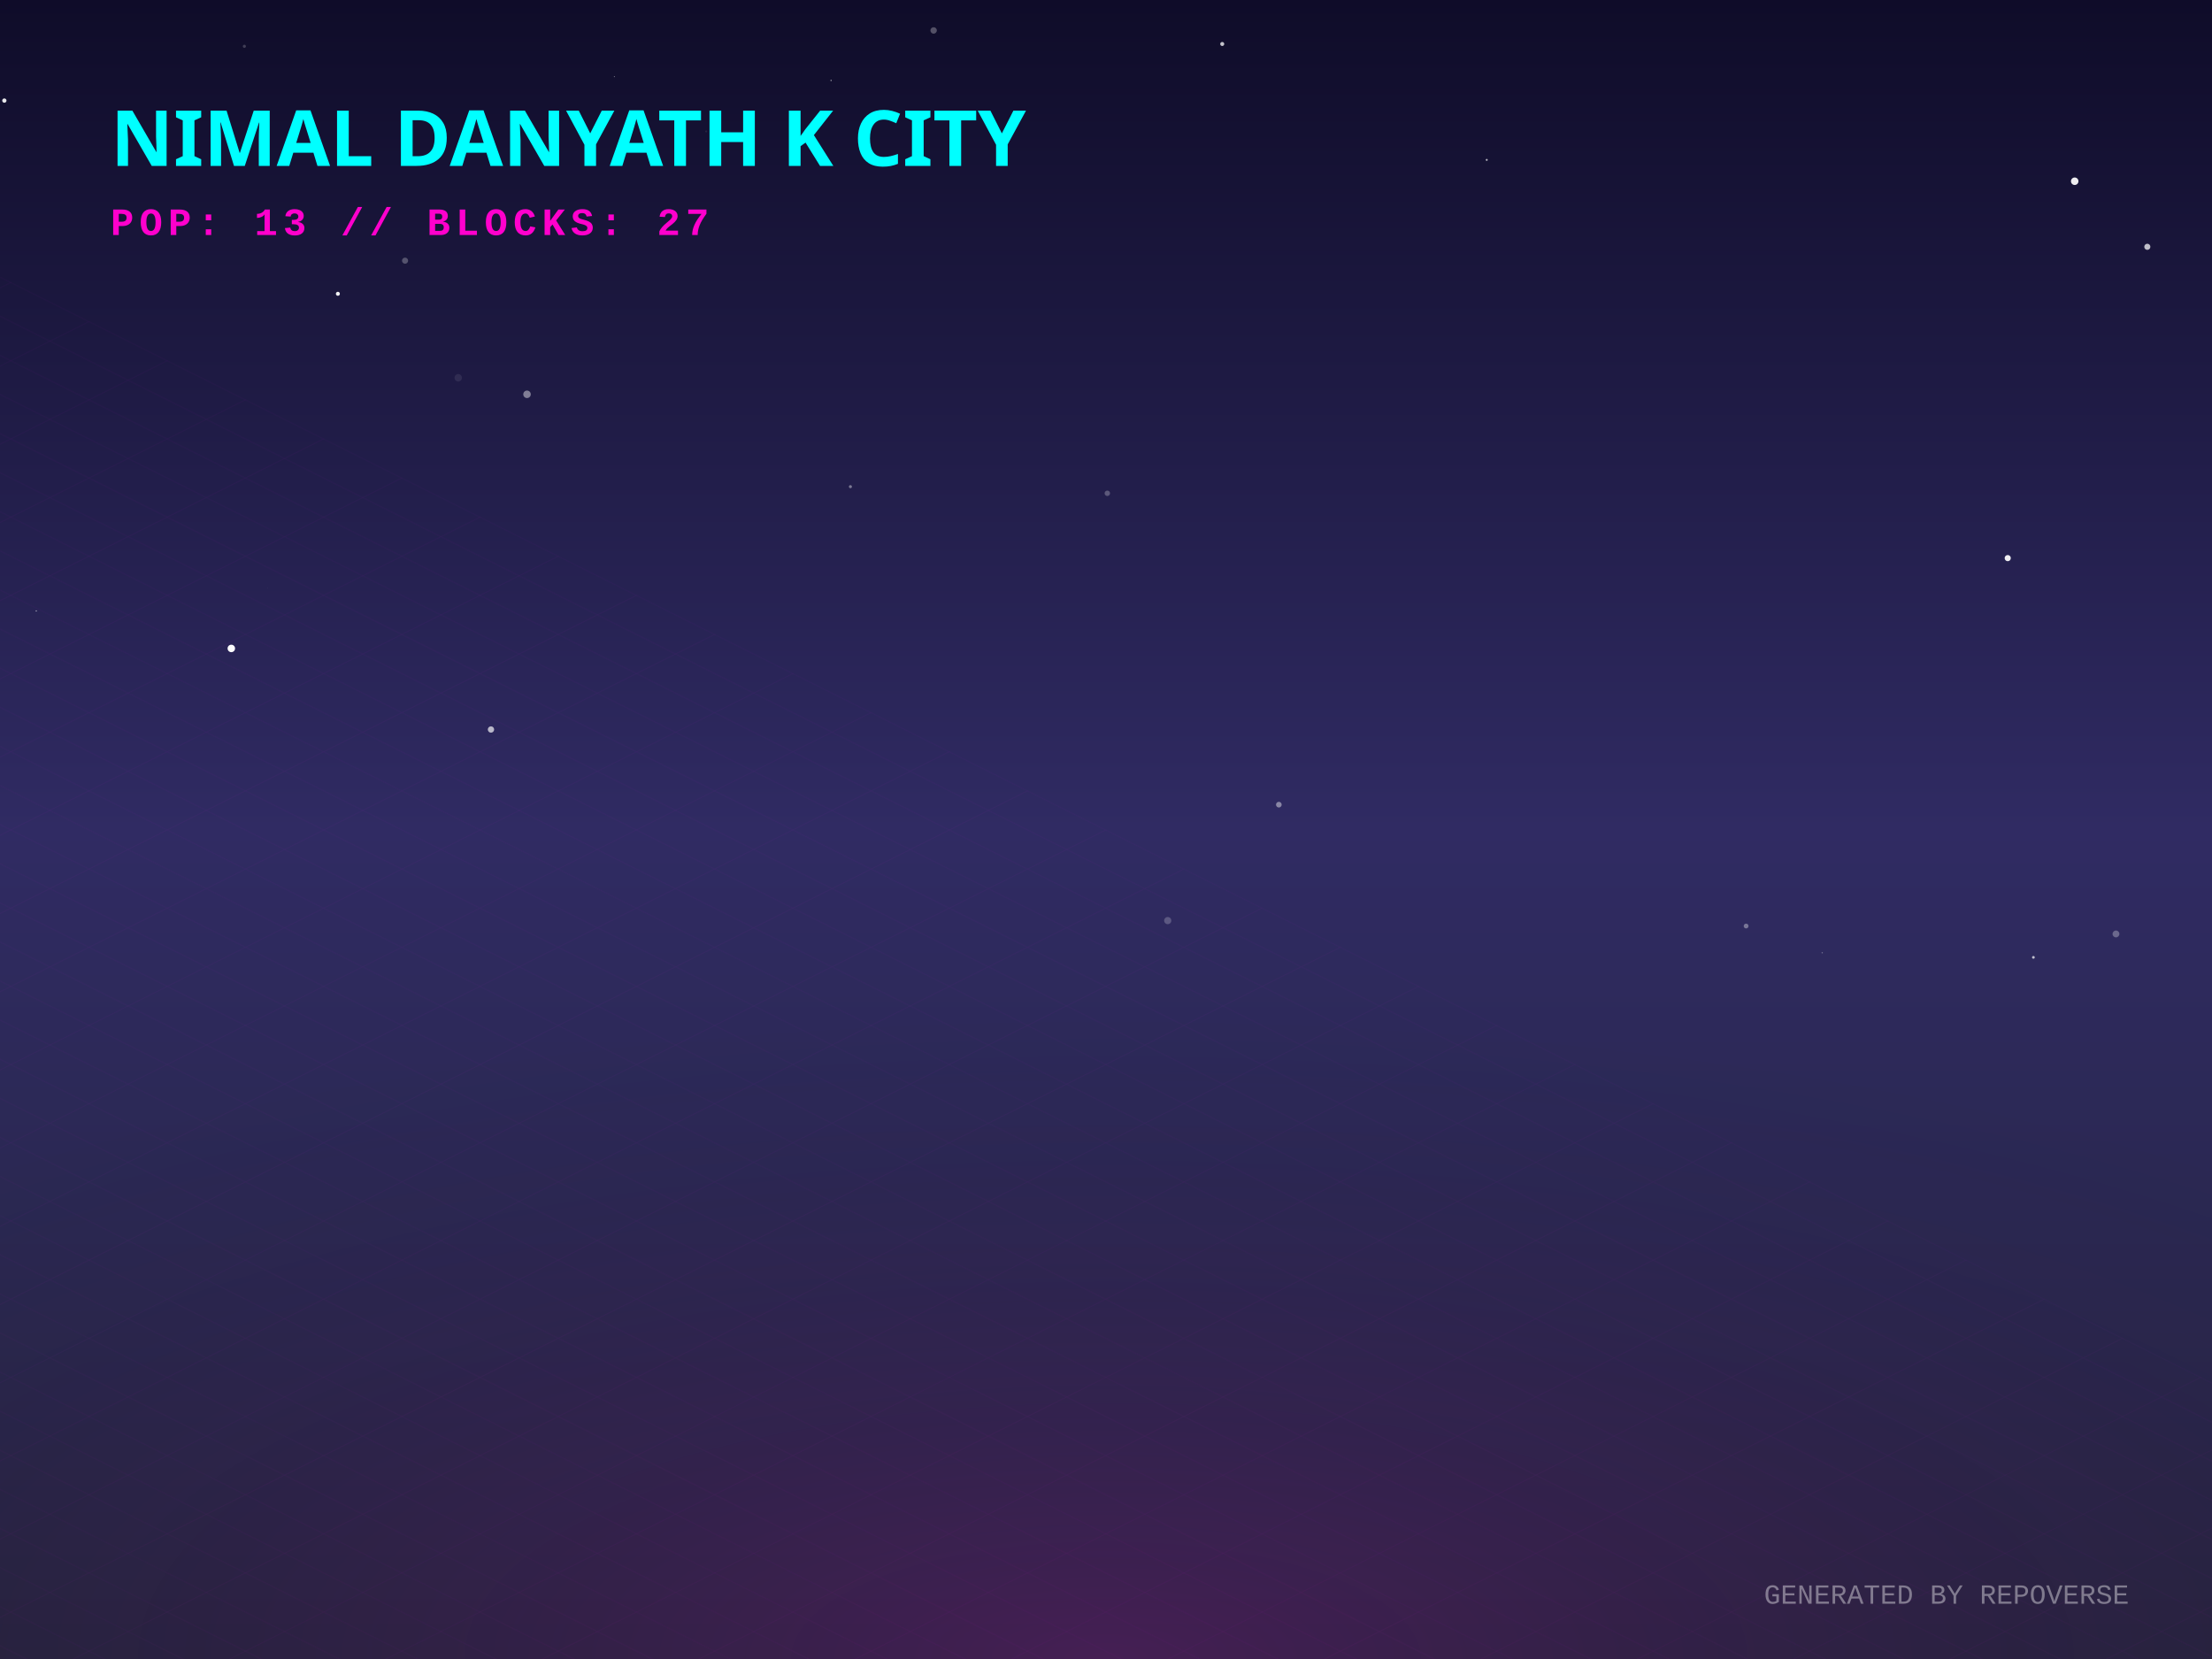
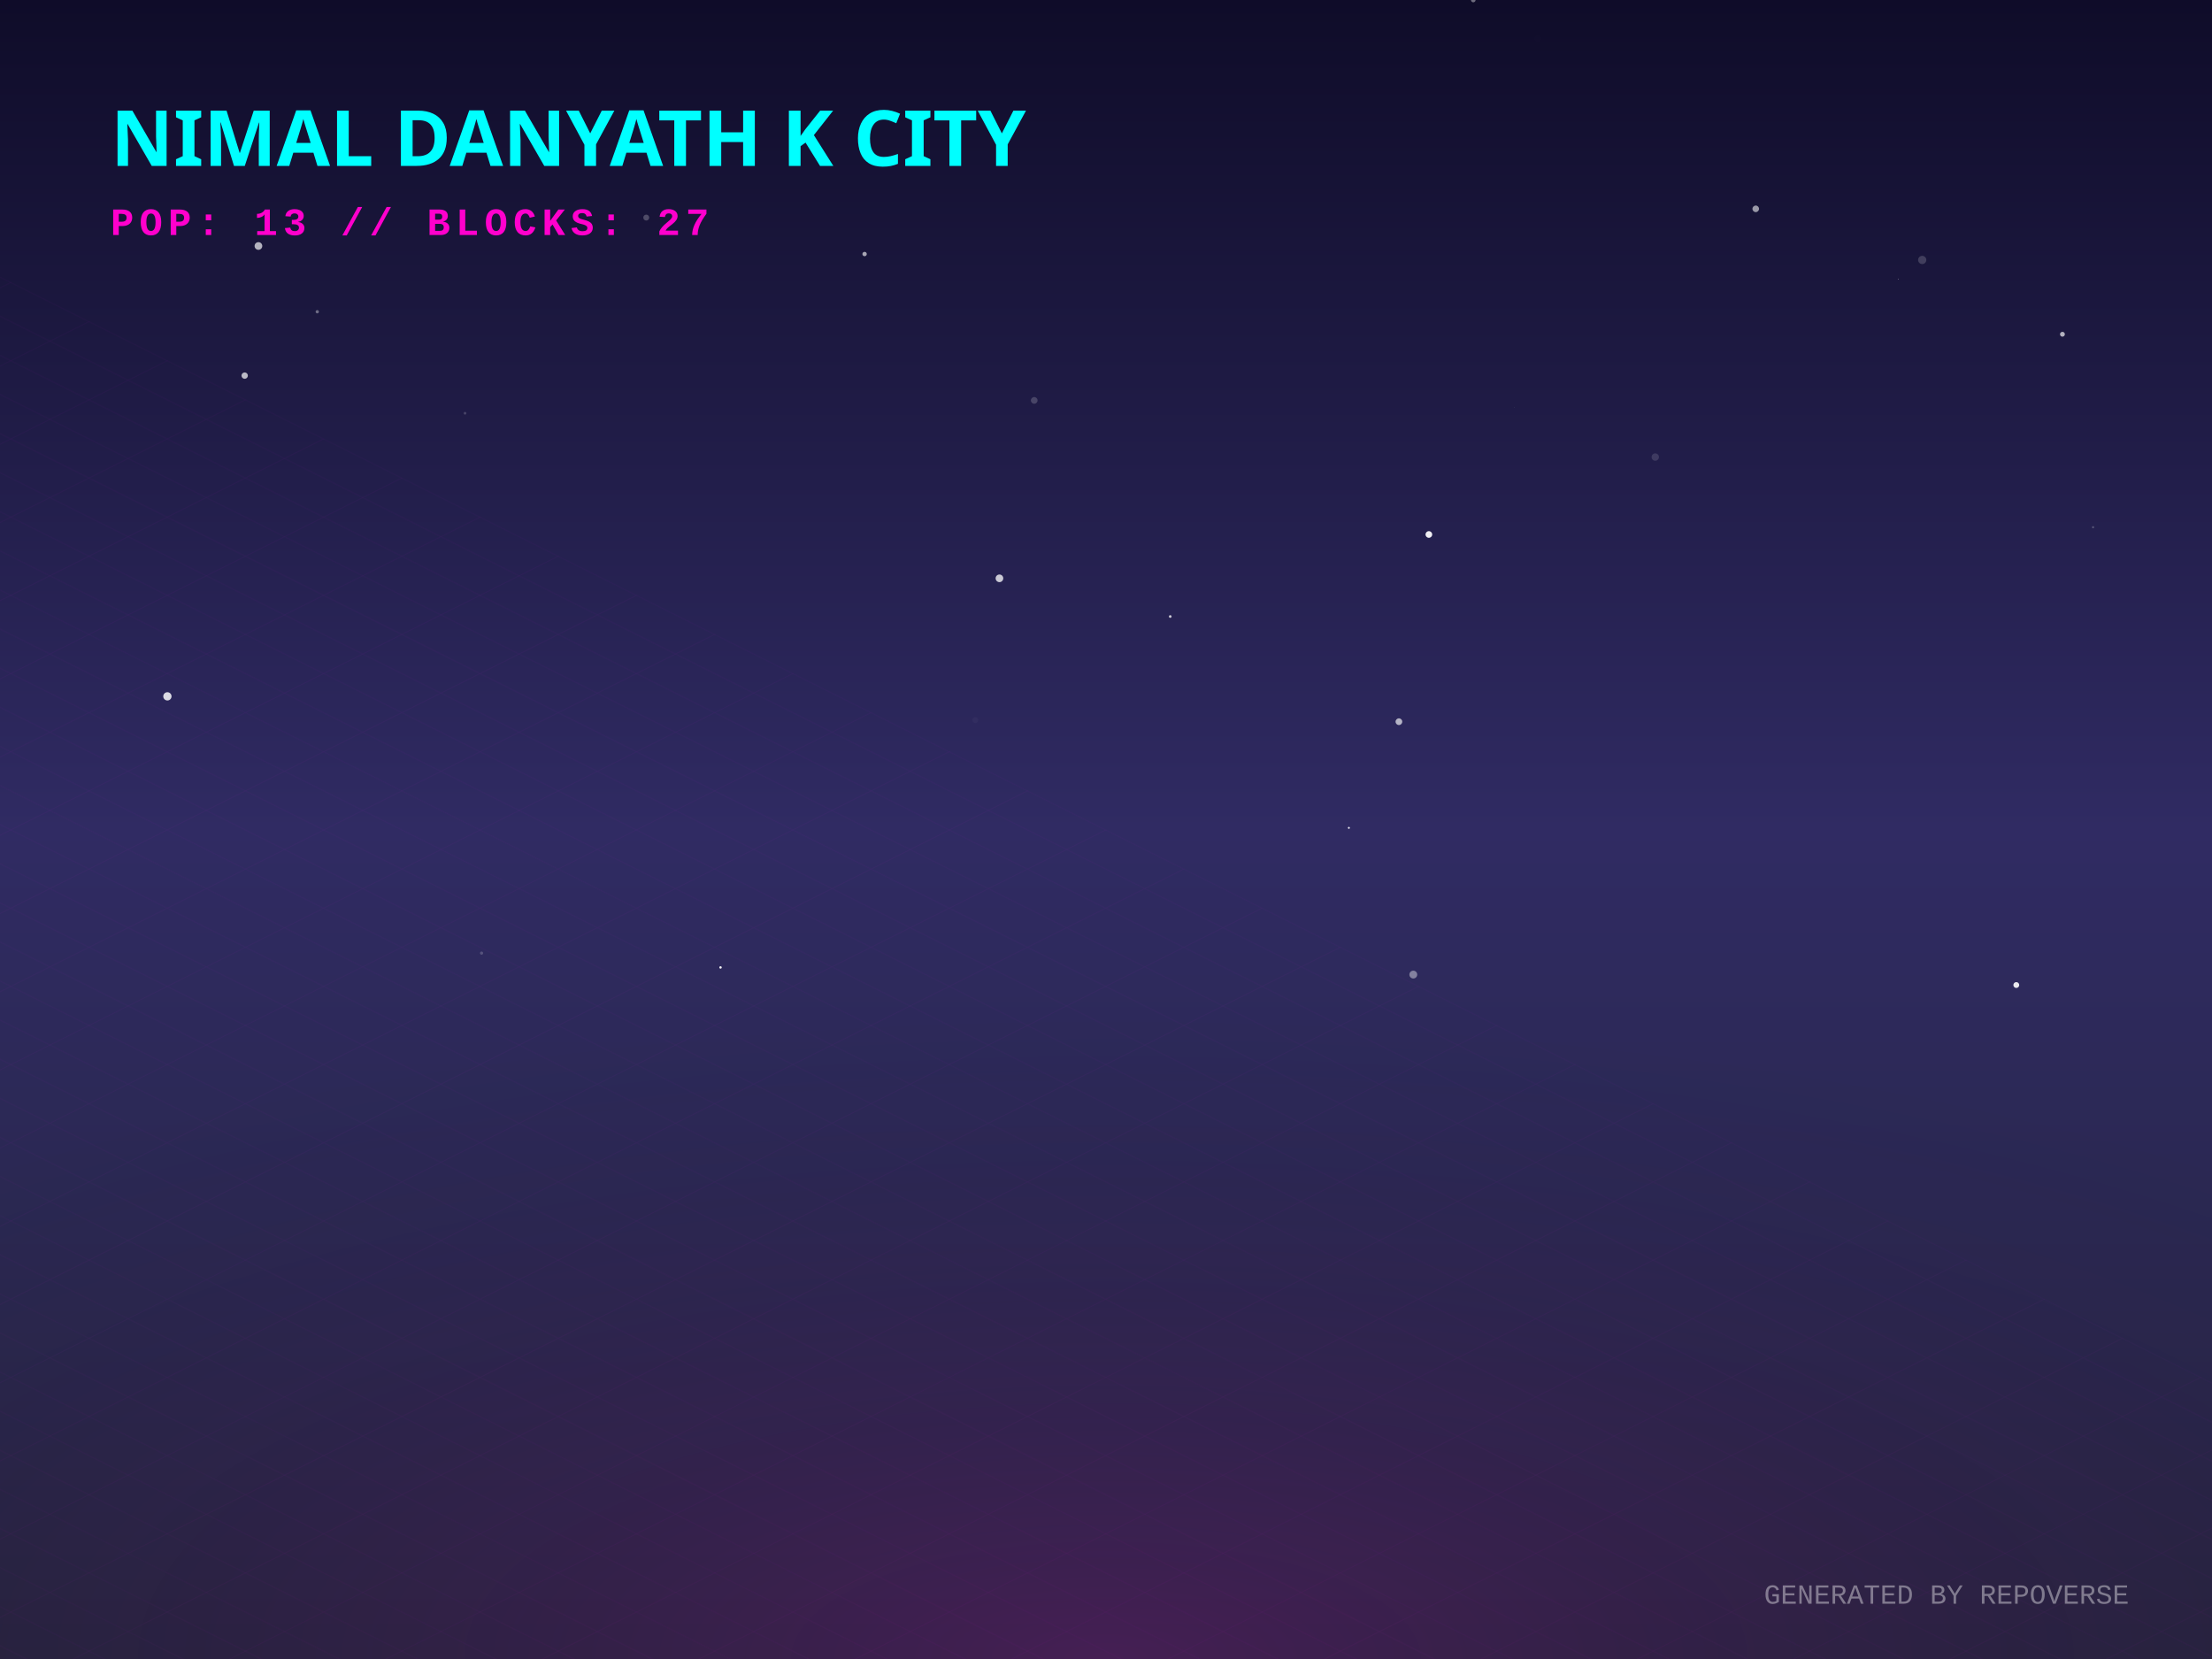
<svg xmlns="http://www.w3.org/2000/svg" width="800" height="600" viewBox="0 0 800 600">
  <defs>
    <linearGradient id="skyGradient" x1="0%" y1="0%" x2="0%" y2="100%">
      <stop offset="0%" stop-color="#0f0c29" />
      <stop offset="50%" stop-color="#302b63" />
      <stop offset="100%" stop-color="#24243e" />
    </linearGradient>
    <pattern id="gridPattern" width="40" height="20" patternUnits="userSpaceOnUse" patternTransform="rotate(0)">
      <path d="M 40 0 L 0 0 0 20" fill="none" stroke="magenta" stroke-width="0.5" opacity="0.2" />
    </pattern>
    <radialGradient id="floorGlow" cx="50%" cy="100%" r="80%">
      <stop offset="0%" stop-color="#ff00cc" stop-opacity="0.15" />
      <stop offset="100%" stop-color="transparent" />
    </radialGradient>
    <linearGradient id="gradLeft-happy" x1="0%" y1="0%" x2="100%" y2="100%">
      <stop offset="0%" stop-color="#FFD700" stop-opacity="0.8" />
      <stop offset="100%" stop-color="#050510" stop-opacity="0.9" />
    </linearGradient>
    <linearGradient id="gradRight-happy" x1="0%" y1="0%" x2="0%" y2="100%">
      <stop offset="0%" stop-color="#FFD700" stop-opacity="0.6" />
      <stop offset="100%" stop-color="#0b0b1a" stop-opacity="0.8" />
    </linearGradient>
    <linearGradient id="gradLeft-focused" x1="0%" y1="0%" x2="100%" y2="100%">
      <stop offset="0%" stop-color="#00FF94" stop-opacity="0.8" />
      <stop offset="100%" stop-color="#050510" stop-opacity="0.9" />
    </linearGradient>
    <linearGradient id="gradRight-focused" x1="0%" y1="0%" x2="0%" y2="100%">
      <stop offset="0%" stop-color="#00FF94" stop-opacity="0.6" />
      <stop offset="100%" stop-color="#0b0b1a" stop-opacity="0.8" />
    </linearGradient>
    <linearGradient id="gradLeft-calm" x1="0%" y1="0%" x2="100%" y2="100%">
      <stop offset="0%" stop-color="#00C2FF" stop-opacity="0.8" />
      <stop offset="100%" stop-color="#050510" stop-opacity="0.9" />
    </linearGradient>
    <linearGradient id="gradRight-calm" x1="0%" y1="0%" x2="0%" y2="100%">
      <stop offset="0%" stop-color="#00C2FF" stop-opacity="0.6" />
      <stop offset="100%" stop-color="#0b0b1a" stop-opacity="0.8" />
    </linearGradient>
    <linearGradient id="gradLeft-stressed" x1="0%" y1="0%" x2="100%" y2="100%">
      <stop offset="0%" stop-color="#FF2A6D" stop-opacity="0.8" />
      <stop offset="100%" stop-color="#050510" stop-opacity="0.9" />
    </linearGradient>
    <linearGradient id="gradRight-stressed" x1="0%" y1="0%" x2="0%" y2="100%">
      <stop offset="0%" stop-color="#FF2A6D" stop-opacity="0.6" />
      <stop offset="100%" stop-color="#0b0b1a" stop-opacity="0.8" />
    </linearGradient>
    <linearGradient id="gradLeft-energetic" x1="0%" y1="0%" x2="100%" y2="100%">
      <stop offset="0%" stop-color="#D300C5" stop-opacity="0.8" />
      <stop offset="100%" stop-color="#050510" stop-opacity="0.9" />
    </linearGradient>
    <linearGradient id="gradRight-energetic" x1="0%" y1="0%" x2="0%" y2="100%">
      <stop offset="0%" stop-color="#D300C5" stop-opacity="0.6" />
      <stop offset="100%" stop-color="#0b0b1a" stop-opacity="0.8" />
    </linearGradient>
  </defs>
  <rect width="100%" height="100%" fill="url(#skyGradient)" />
-   <circle cx="42.693" cy="57.256" r="0.125" fill="white" opacity="0.366" />
-   <circle cx="478.919" cy="309.337" r="0.007" fill="white" opacity="0.262" />
-   <circle cx="190.604" cy="142.608" r="1.358" fill="white" opacity="0.43" />
-   <circle cx="222.184" cy="27.736" r="0.168" fill="white" opacity="0.571" />
-   <circle cx="307.566" cy="176.008" r="0.549" fill="white" opacity="0.404" />
-   <circle cx="750.347" cy="65.546" r="1.356" fill="white" opacity="0.925" />
-   <circle cx="419.743" cy="192.944" r="0.013" fill="white" opacity="0.725" />
-   <circle cx="122.199" cy="106.255" r="0.725" fill="white" opacity="0.944" />
-   <circle cx="96.851" cy="212.761" r="0.065" fill="white" opacity="0.335" />
-   <circle cx="631.501" cy="334.915" r="0.866" fill="white" opacity="0.354" />
-   <circle cx="337.655" cy="11.011" r="1.165" fill="white" opacity="0.28" />
-   <circle cx="726.126" cy="201.852" r="1.116" fill="white" opacity="0.922" />
-   <circle cx="400.478" cy="178.405" r="0.979" fill="white" opacity="0.259" />
-   <circle cx="255.402" cy="47.533" r="0.36" fill="white" opacity="0.078" />
-   <circle cx="146.496" cy="94.277" r="1.104" fill="white" opacity="0.263" />
-   <circle cx="1.573" cy="36.382" r="0.777" fill="white" opacity="0.901" />
-   <circle cx="177.567" cy="263.835" r="1.144" fill="white" opacity="0.668" />
-   <circle cx="442.037" cy="15.907" r="0.729" fill="white" opacity="0.753" />
-   <circle cx="165.727" cy="136.63" r="1.346" fill="white" opacity="0.08" />
-   <circle cx="735.406" cy="346.241" r="0.495" fill="white" opacity="0.7" />
-   <circle cx="659.031" cy="344.577" r="0.246" fill="white" opacity="0.321" />
-   <circle cx="776.609" cy="89.261" r="1.109" fill="white" opacity="0.72" />
-   <circle cx="300.562" cy="29.097" r="0.207" fill="white" opacity="0.825" />
-   <circle cx="83.66" cy="234.515" r="1.353" fill="white" opacity="0.987" />
-   <circle cx="462.51" cy="291.015" r="1.026" fill="white" opacity="0.43" />
-   <circle cx="13.113" cy="220.958" r="0.218" fill="white" opacity="0.672" />
-   <circle cx="422.325" cy="332.945" r="1.296" fill="white" opacity="0.217" />
-   <circle cx="537.698" cy="57.824" r="0.358" fill="white" opacity="0.685" />
-   <circle cx="765.271" cy="337.771" r="1.237" fill="white" opacity="0.291" />
-   <circle cx="88.38" cy="16.747" r="0.563" fill="white" opacity="0.201" />
+   <circle cx="729.222" cy="356.251" r="1.058" fill="white" opacity="0.902" />
+   <circle cx="233.727" cy="78.695" r="1.072" fill="white" opacity="0.236" />
+   <circle cx="556.167" cy="13.94" r="1.192" fill="white" opacity="0.004" />
+   <circle cx="312.692" cy="91.873" r="0.791" fill="white" opacity="0.62" />
+   <circle cx="532.83" cy="0.002" r="0.834" fill="white" opacity="0.397" />
+   <circle cx="598.649" cy="165.303" r="1.329" fill="white" opacity="0.132" />
+   <circle cx="634.987" cy="75.53" r="1.189" fill="white" opacity="0.565" />
+   <circle cx="745.905" cy="120.887" r="0.877" fill="white" opacity="0.667" />
+   <circle cx="423.233" cy="222.967" r="0.485" fill="white" opacity="0.756" />
+   <circle cx="547.605" cy="147.283" r="0.082" fill="white" opacity="0.273" />
+   <circle cx="487.838" cy="299.407" r="0.354" fill="white" opacity="0.876" />
+   <circle cx="511.142" cy="352.472" r="1.416" fill="white" opacity="0.408" />
+   <circle cx="60.543" cy="251.842" r="1.495" fill="white" opacity="0.833" />
+   <circle cx="93.467" cy="88.968" r="1.392" fill="white" opacity="0.673" />
+   <circle cx="352.732" cy="260.448" r="1.058" fill="white" opacity="0.028" />
+   <circle cx="374.039" cy="144.813" r="1.211" fill="white" opacity="0.184" />
+   <circle cx="114.746" cy="112.745" r="0.594" fill="white" opacity="0.366" />
+   <circle cx="516.77" cy="193.302" r="1.207" fill="white" opacity="0.928" />
+   <circle cx="260.591" cy="349.885" r="0.438" fill="white" opacity="0.936" />
+   <circle cx="477.2" cy="123.488" r="0.08" fill="white" opacity="0.062" />
+   <circle cx="174.16" cy="344.71" r="0.572" fill="white" opacity="0.192" />
+   <circle cx="30.048" cy="84.416" r="0.008" fill="white" opacity="0.491" />
+   <circle cx="686.528" cy="100.989" r="0.162" fill="white" opacity="0.397" />
+   <circle cx="129.51" cy="130.779" r="1.029" fill="white" opacity="0.003" />
+   <circle cx="361.463" cy="209.158" r="1.384" fill="white" opacity="0.754" />
+   <circle cx="695.193" cy="94.013" r="1.487" fill="white" opacity="0.174" />
+   <circle cx="88.494" cy="135.848" r="1.15" fill="white" opacity="0.698" />
+   <circle cx="505.935" cy="261.01" r="1.214" fill="white" opacity="0.651" />
+   <circle cx="168.18" cy="149.456" r="0.494" fill="white" opacity="0.178" />
+   <circle cx="756.983" cy="190.683" r="0.385" fill="white" opacity="0.242" />
  <g transform="translate(0, 300) scale(1, 0.5)">
    <rect x="-800" y="0" width="2400" height="1200" fill="url(#gridPattern)" opacity="0.3" transform="rotate(45, 400, 0)" />
  </g>
  <rect x="0" y="300" width="800" height="300" fill="url(#floorGlow)" />
  <g transform="translate(40, 60)">
    <text fill="cyan" font-family="Verdana, sans-serif" font-size="28" font-weight="900" style="text-shadow: 0 0 10px cyan;">NIMAL DANYATH K CITY</text>
    <text y="25" fill="#ff00cc" font-family="Courier New, monospace" font-size="14" font-weight="bold" letter-spacing="2">POP: 13 // BLOCKS: 27</text>
  </g>
  <g transform="translate(0, 50)">
    <a href="https://github.com/nimaldanyathk/repo-verse" target="_blank">
      <g class="building" opacity="0">
        <animate attributeName="opacity" values="0;1" dur="0.8s" begin="0s" fill="freeze" />
        <ellipse cx="400" cy="292.833" rx="22.5" ry="12" fill="black" opacity="0.4" blur="2" />
-         <path d="M 385 221.653 l 0 71.18 l 15 7.5 l 0 -71.18 z" fill="url(#gradLeft-focused)" stroke="none" />
-         <path d="M 415 221.653 l 0 71.18 l -15 7.5 l 0 -71.18 z" fill="url(#gradRight-focused)" stroke="none" />
-         <path d="M 400 214.153 l 15 7.5 l -15 7.5 l -15 -7.5 z" fill="#E0FFF1" fill-opacity="0.9" stroke="none" />
-         <path d="M 385 221.653 l 0 71.18 l 15 7.5 l 0 -71.18 z" fill="none" stroke="#00FF94" stroke-width="0.5" opacity="0.5" />
-         <path d="M 415 221.653 l 0 71.18 l -15 7.5 l 0 -71.18 z" fill="none" stroke="#00FF94" stroke-width="0.5" opacity="0.5" />
+         <path d="M 385 221.333 l 0 71.5 l 15 7.5 l 0 -71.5 z" fill="url(#gradLeft-focused)" stroke="none" />
+         <path d="M 415 221.333 l 0 71.5 l -15 7.5 l 0 -71.5 z" fill="url(#gradRight-focused)" stroke="none" />
+         <path d="M 400 213.833 l 15 7.5 l -15 7.5 l -15 -7.5 z" fill="#E0FFF1" fill-opacity="0.9" stroke="none" />
+         <path d="M 385 221.333 l 0 71.5 l 15 7.5 l 0 -71.5 z" fill="none" stroke="#00FF94" stroke-width="0.5" opacity="0.5" />
+         <path d="M 415 221.333 l 0 71.5 l -15 7.5 l 0 -71.5 z" fill="none" stroke="#00FF94" stroke-width="0.5" opacity="0.5" />
        <path d="M 404 277.333 l 7 4" stroke="#E0FFF1" stroke-width="2" stroke-opacity="0.6" />
        <path d="M 389 279.333 l 7 -4" stroke="#E0FFF1" stroke-width="2" stroke-opacity="0.4" />
        <path d="M 404 267.333 l 7 4" stroke="#E0FFF1" stroke-width="2" stroke-opacity="0.6" />
        <path d="M 389 269.333 l 7 -4" stroke="#E0FFF1" stroke-width="2" stroke-opacity="0.4" />
+         <path d="M 404 257.333 l 7 4" stroke="#E0FFF1" stroke-width="2" stroke-opacity="0.6" />
        <path d="M 389 259.333 l 7 -4" stroke="#E0FFF1" stroke-width="2" stroke-opacity="0.4" />
        <path d="M 389 249.333 l 7 -4" stroke="#E0FFF1" stroke-width="2" stroke-opacity="0.4" />
        <path d="M 404 237.333 l 7 4" stroke="#E0FFF1" stroke-width="2" stroke-opacity="0.6" />
        <path d="M 389 239.333 l 7 -4" stroke="#E0FFF1" stroke-width="2" stroke-opacity="0.4" />
        <path d="M 404 227.333 l 7 4" stroke="#E0FFF1" stroke-width="2" stroke-opacity="0.6" />
        <path d="M 389 229.333 l 7 -4" stroke="#E0FFF1" stroke-width="2" stroke-opacity="0.4" />
-         <line x1="400" y1="214.153" x2="400" y2="194.153" stroke="#E0FFF1" stroke-width="1.5" />
-         <circle cx="400" cy="194.153" r="1.5" fill="white">
-           <animate attributeName="opacity" values="0.2;1;0.2" dur="2.541s" repeatCount="indefinite" />
+         <line x1="400" y1="213.833" x2="400" y2="193.833" stroke="#E0FFF1" stroke-width="1.5" />
+         <circle cx="400" cy="193.833" r="1.5" fill="white">
+           <animate attributeName="opacity" values="0.2;1;0.2" dur="2.753s" repeatCount="indefinite" />
        </circle>
      </g>
    </a>
    <a href="https://github.com/nimaldanyathk/Semicolon-Embedded-C-Project" target="_blank">
      <g class="building" opacity="0">
        <animate attributeName="opacity" values="0;1" dur="0.8s" begin="0.05s" fill="freeze" />
        <ellipse cx="424" cy="302.913" rx="16.74" ry="8.928" fill="black" opacity="0.4" blur="2" />
        <path d="M 412.84 273.033 l 0 29.88 l 11.16 5.58 l 0 -29.88 z" fill="url(#gradLeft-focused)" stroke="none" />
        <path d="M 435.16 273.033 l 0 29.88 l -11.16 5.58 l 0 -29.88 z" fill="url(#gradRight-focused)" stroke="none" />
        <path d="M 424 267.453 l 11.16 5.58 l -11.16 5.58 l -11.16 -5.58 z" fill="#E0FFF1" fill-opacity="0.9" stroke="none" />
        <path d="M 412.84 273.033 l 0 29.88 l 11.16 5.58 l 0 -29.88 z" fill="none" stroke="#00FF94" stroke-width="0.5" opacity="0.5" />
        <path d="M 435.16 273.033 l 0 29.88 l -11.16 5.58 l 0 -29.88 z" fill="none" stroke="#00FF94" stroke-width="0.5" opacity="0.5" />
      </g>
    </a>
    <a href="https://github.com/nimaldanyathk/Discrete_Mathematics_Algorithms" target="_blank">
      <g class="building" opacity="0">
        <animate attributeName="opacity" values="0;1" dur="0.8s" begin="0.1s" fill="freeze" />
        <ellipse cx="376" cy="301.136" rx="11.408" ry="6.084" fill="black" opacity="0.4" blur="2" />
        <path d="M 368.395 281.136 l 0 20 l 7.605 3.803 l 0 -20 z" fill="url(#gradLeft-calm)" stroke="none" />
        <path d="M 383.605 281.136 l 0 20 l -7.605 3.803 l 0 -20 z" fill="url(#gradRight-calm)" stroke="none" />
        <path d="M 376 277.333 l 7.605 3.803 l -7.605 3.803 l -7.605 -3.803 z" fill="#D1F4FF" fill-opacity="0.9" stroke="none" />
        <path d="M 368.395 281.136 l 0 20 l 7.605 3.803 l 0 -20 z" fill="none" stroke="#00C2FF" stroke-width="0.5" opacity="0.5" />
        <path d="M 383.605 281.136 l 0 20 l -7.605 3.803 l 0 -20 z" fill="none" stroke="#00C2FF" stroke-width="0.5" opacity="0.5" />
      </g>
    </a>
    <a href="https://github.com/nimaldanyathk/sparkd" target="_blank">
      <g class="building" opacity="0">
        <animate attributeName="opacity" values="0;1" dur="0.8s" begin="0.15s" fill="freeze" />
        <ellipse cx="448" cy="316.833" rx="22.5" ry="12" fill="black" opacity="0.4" blur="2" />
        <path d="M 433 248.473 l 0 68.36 l 15 7.5 l 0 -68.36 z" fill="url(#gradLeft-calm)" stroke="none" />
        <path d="M 463 248.473 l 0 68.36 l -15 7.5 l 0 -68.36 z" fill="url(#gradRight-calm)" stroke="none" />
        <path d="M 448 240.973 l 15 7.5 l -15 7.5 l -15 -7.5 z" fill="#D1F4FF" fill-opacity="0.9" stroke="none" />
        <path d="M 433 248.473 l 0 68.36 l 15 7.5 l 0 -68.36 z" fill="none" stroke="#00C2FF" stroke-width="0.5" opacity="0.5" />
        <path d="M 463 248.473 l 0 68.36 l -15 7.5 l 0 -68.36 z" fill="none" stroke="#00C2FF" stroke-width="0.5" opacity="0.5" />
        <path d="M 452 301.333 l 7 4" stroke="#D1F4FF" stroke-width="2" stroke-opacity="0.6" />
        <path d="M 452 291.333 l 7 4" stroke="#D1F4FF" stroke-width="2" stroke-opacity="0.6" />
-         <path d="M 452 281.333 l 7 4" stroke="#D1F4FF" stroke-width="2" stroke-opacity="0.6" />
-         <path d="M 437 283.333 l 7 -4" stroke="#D1F4FF" stroke-width="2" stroke-opacity="0.4" />
+         <path d="M 437 293.333 l 7 -4" stroke="#D1F4FF" stroke-width="2" stroke-opacity="0.4" />
+         <path d="M 452 271.333 l 7 4" stroke="#D1F4FF" stroke-width="2" stroke-opacity="0.6" />
        <path d="M 437 273.333 l 7 -4" stroke="#D1F4FF" stroke-width="2" stroke-opacity="0.4" />
+         <path d="M 452 261.333 l 7 4" stroke="#D1F4FF" stroke-width="2" stroke-opacity="0.6" />
        <path d="M 437 263.333 l 7 -4" stroke="#D1F4FF" stroke-width="2" stroke-opacity="0.4" />
      </g>
    </a>
    <a href="https://github.com/nimaldanyathk/Linear_Algebra_Matlab" target="_blank">
      <g class="building" opacity="0">
        <animate attributeName="opacity" values="0;1" dur="0.8s" begin="0.2s" fill="freeze" />
        <ellipse cx="400" cy="316.833" rx="22.5" ry="12" fill="black" opacity="0.4" blur="2" />
        <path d="M 385 150.113 l 0 166.72 l 15 7.5 l 0 -166.72 z" fill="url(#gradLeft-stressed)" stroke="none" />
        <path d="M 415 150.113 l 0 166.72 l -15 7.5 l 0 -166.72 z" fill="url(#gradRight-stressed)" stroke="none" />
        <path d="M 400 142.613 l 15 7.5 l -15 7.5 l -15 -7.5 z" fill="#FFD1E0" fill-opacity="0.9" stroke="none" />
        <path d="M 385 150.113 l 0 166.72 l 15 7.5 l 0 -166.72 z" fill="none" stroke="#FF2A6D" stroke-width="0.5" opacity="0.5" />
        <path d="M 415 150.113 l 0 166.72 l -15 7.5 l 0 -166.72 z" fill="none" stroke="#FF2A6D" stroke-width="0.5" opacity="0.5" />
-         <path d="M 404 301.333 l 7 4" stroke="#FFD1E0" stroke-width="2" stroke-opacity="0.6" />
        <path d="M 389 303.333 l 7 -4" stroke="#FFD1E0" stroke-width="2" stroke-opacity="0.4" />
        <path d="M 404 291.333 l 7 4" stroke="#FFD1E0" stroke-width="2" stroke-opacity="0.6" />
        <path d="M 389 293.333 l 7 -4" stroke="#FFD1E0" stroke-width="2" stroke-opacity="0.4" />
+         <path d="M 404 281.333 l 7 4" stroke="#FFD1E0" stroke-width="2" stroke-opacity="0.6" />
+         <path d="M 389 283.333 l 7 -4" stroke="#FFD1E0" stroke-width="2" stroke-opacity="0.4" />
        <path d="M 404 271.333 l 7 4" stroke="#FFD1E0" stroke-width="2" stroke-opacity="0.6" />
-         <path d="M 389 273.333 l 7 -4" stroke="#FFD1E0" stroke-width="2" stroke-opacity="0.4" />
        <path d="M 404 261.333 l 7 4" stroke="#FFD1E0" stroke-width="2" stroke-opacity="0.6" />
        <path d="M 404 251.333 l 7 4" stroke="#FFD1E0" stroke-width="2" stroke-opacity="0.6" />
        <path d="M 389 253.333 l 7 -4" stroke="#FFD1E0" stroke-width="2" stroke-opacity="0.4" />
        <path d="M 404 241.333 l 7 4" stroke="#FFD1E0" stroke-width="2" stroke-opacity="0.6" />
        <path d="M 389 243.333 l 7 -4" stroke="#FFD1E0" stroke-width="2" stroke-opacity="0.4" />
-         <path d="M 404 231.333 l 7 4" stroke="#FFD1E0" stroke-width="2" stroke-opacity="0.6" />
        <path d="M 404 221.333 l 7 4" stroke="#FFD1E0" stroke-width="2" stroke-opacity="0.6" />
        <path d="M 389 223.333 l 7 -4" stroke="#FFD1E0" stroke-width="2" stroke-opacity="0.4" />
        <path d="M 404 211.333 l 7 4" stroke="#FFD1E0" stroke-width="2" stroke-opacity="0.6" />
        <path d="M 389 213.333 l 7 -4" stroke="#FFD1E0" stroke-width="2" stroke-opacity="0.4" />
-         <path d="M 404 201.333 l 7 4" stroke="#FFD1E0" stroke-width="2" stroke-opacity="0.6" />
-         <path d="M 389 203.333 l 7 -4" stroke="#FFD1E0" stroke-width="2" stroke-opacity="0.4" />
        <path d="M 404 191.333 l 7 4" stroke="#FFD1E0" stroke-width="2" stroke-opacity="0.6" />
+         <path d="M 389 193.333 l 7 -4" stroke="#FFD1E0" stroke-width="2" stroke-opacity="0.4" />
        <path d="M 404 181.333 l 7 4" stroke="#FFD1E0" stroke-width="2" stroke-opacity="0.6" />
-         <path d="M 389 183.333 l 7 -4" stroke="#FFD1E0" stroke-width="2" stroke-opacity="0.4" />
        <path d="M 404 171.333 l 7 4" stroke="#FFD1E0" stroke-width="2" stroke-opacity="0.6" />
-         <path d="M 389 173.333 l 7 -4" stroke="#FFD1E0" stroke-width="2" stroke-opacity="0.4" />
        <path d="M 404 161.333 l 7 4" stroke="#FFD1E0" stroke-width="2" stroke-opacity="0.6" />
        <path d="M 389 163.333 l 7 -4" stroke="#FFD1E0" stroke-width="2" stroke-opacity="0.4" />
      </g>
    </a>
    <a href="https://github.com/nimaldanyathk/E-HealthCare-Management-System" target="_blank">
      <g class="building" opacity="0">
        <animate attributeName="opacity" values="0;1" dur="0.8s" begin="0.25s" fill="freeze" />
        <ellipse cx="352" cy="316.833" rx="22.5" ry="12" fill="black" opacity="0.4" blur="2" />
        <path d="M 337 277.553 l 0 39.28 l 15 7.5 l 0 -39.28 z" fill="url(#gradLeft-energetic)" stroke="none" />
        <path d="M 367 277.553 l 0 39.28 l -15 7.5 l 0 -39.28 z" fill="url(#gradRight-energetic)" stroke="none" />
        <path d="M 352 270.053 l 15 7.5 l -15 7.5 l -15 -7.5 z" fill="#FAD7FA" fill-opacity="0.9" stroke="none" />
        <path d="M 337 277.553 l 0 39.28 l 15 7.5 l 0 -39.28 z" fill="none" stroke="#D300C5" stroke-width="0.5" opacity="0.5" />
        <path d="M 367 277.553 l 0 39.28 l -15 7.5 l 0 -39.28 z" fill="none" stroke="#D300C5" stroke-width="0.5" opacity="0.5" />
      </g>
    </a>
    <a href="https://github.com/nimaldanyathk/TheInspirationalBoat" target="_blank">
      <g class="building" opacity="0">
        <animate attributeName="opacity" values="0;1" dur="0.8s" begin="0.3s" fill="freeze" />
        <ellipse cx="472" cy="328.833" rx="22.5" ry="12" fill="black" opacity="0.4" blur="2" />
        <path d="M 457 118.833 l 0 210 l 15 7.5 l 0 -210 z" fill="url(#gradLeft-stressed)" stroke="none" />
        <path d="M 487 118.833 l 0 210 l -15 7.5 l 0 -210 z" fill="url(#gradRight-stressed)" stroke="none" />
        <path d="M 472 111.333 l 15 7.5 l -15 7.5 l -15 -7.5 z" fill="#FFD1E0" fill-opacity="0.9" stroke="none" />
        <path d="M 457 118.833 l 0 210 l 15 7.5 l 0 -210 z" fill="none" stroke="#FF2A6D" stroke-width="0.5" opacity="0.5" />
        <path d="M 487 118.833 l 0 210 l -15 7.5 l 0 -210 z" fill="none" stroke="#FF2A6D" stroke-width="0.5" opacity="0.5" />
        <path d="M 476 313.333 l 7 4" stroke="#FFD1E0" stroke-width="2" stroke-opacity="0.6" />
        <path d="M 461 315.333 l 7 -4" stroke="#FFD1E0" stroke-width="2" stroke-opacity="0.4" />
        <path d="M 476 303.333 l 7 4" stroke="#FFD1E0" stroke-width="2" stroke-opacity="0.6" />
+         <path d="M 461 305.333 l 7 -4" stroke="#FFD1E0" stroke-width="2" stroke-opacity="0.4" />
        <path d="M 476 293.333 l 7 4" stroke="#FFD1E0" stroke-width="2" stroke-opacity="0.6" />
        <path d="M 461 295.333 l 7 -4" stroke="#FFD1E0" stroke-width="2" stroke-opacity="0.4" />
        <path d="M 476 283.333 l 7 4" stroke="#FFD1E0" stroke-width="2" stroke-opacity="0.6" />
        <path d="M 461 285.333 l 7 -4" stroke="#FFD1E0" stroke-width="2" stroke-opacity="0.4" />
        <path d="M 476 273.333 l 7 4" stroke="#FFD1E0" stroke-width="2" stroke-opacity="0.6" />
        <path d="M 461 275.333 l 7 -4" stroke="#FFD1E0" stroke-width="2" stroke-opacity="0.4" />
        <path d="M 476 263.333 l 7 4" stroke="#FFD1E0" stroke-width="2" stroke-opacity="0.6" />
-         <path d="M 476 253.333 l 7 4" stroke="#FFD1E0" stroke-width="2" stroke-opacity="0.6" />
        <path d="M 461 255.333 l 7 -4" stroke="#FFD1E0" stroke-width="2" stroke-opacity="0.4" />
        <path d="M 476 243.333 l 7 4" stroke="#FFD1E0" stroke-width="2" stroke-opacity="0.6" />
-         <path d="M 461 245.333 l 7 -4" stroke="#FFD1E0" stroke-width="2" stroke-opacity="0.4" />
+         <path d="M 476 233.333 l 7 4" stroke="#FFD1E0" stroke-width="2" stroke-opacity="0.6" />
        <path d="M 461 235.333 l 7 -4" stroke="#FFD1E0" stroke-width="2" stroke-opacity="0.4" />
        <path d="M 476 223.333 l 7 4" stroke="#FFD1E0" stroke-width="2" stroke-opacity="0.6" />
        <path d="M 461 225.333 l 7 -4" stroke="#FFD1E0" stroke-width="2" stroke-opacity="0.4" />
        <path d="M 476 213.333 l 7 4" stroke="#FFD1E0" stroke-width="2" stroke-opacity="0.6" />
-         <path d="M 461 215.333 l 7 -4" stroke="#FFD1E0" stroke-width="2" stroke-opacity="0.4" />
-         <path d="M 476 203.333 l 7 4" stroke="#FFD1E0" stroke-width="2" stroke-opacity="0.6" />
-         <path d="M 476 193.333 l 7 4" stroke="#FFD1E0" stroke-width="2" stroke-opacity="0.6" />
-         <path d="M 461 195.333 l 7 -4" stroke="#FFD1E0" stroke-width="2" stroke-opacity="0.4" />
+         <path d="M 461 205.333 l 7 -4" stroke="#FFD1E0" stroke-width="2" stroke-opacity="0.4" />
        <path d="M 476 183.333 l 7 4" stroke="#FFD1E0" stroke-width="2" stroke-opacity="0.6" />
+         <path d="M 461 185.333 l 7 -4" stroke="#FFD1E0" stroke-width="2" stroke-opacity="0.4" />
        <path d="M 476 173.333 l 7 4" stroke="#FFD1E0" stroke-width="2" stroke-opacity="0.6" />
        <path d="M 461 175.333 l 7 -4" stroke="#FFD1E0" stroke-width="2" stroke-opacity="0.4" />
-         <path d="M 476 163.333 l 7 4" stroke="#FFD1E0" stroke-width="2" stroke-opacity="0.6" />
-         <path d="M 461 165.333 l 7 -4" stroke="#FFD1E0" stroke-width="2" stroke-opacity="0.4" />
        <path d="M 476 153.333 l 7 4" stroke="#FFD1E0" stroke-width="2" stroke-opacity="0.6" />
-         <path d="M 476 143.333 l 7 4" stroke="#FFD1E0" stroke-width="2" stroke-opacity="0.6" />
        <path d="M 461 145.333 l 7 -4" stroke="#FFD1E0" stroke-width="2" stroke-opacity="0.4" />
        <path d="M 476 133.333 l 7 4" stroke="#FFD1E0" stroke-width="2" stroke-opacity="0.6" />
+         <path d="M 461 135.333 l 7 -4" stroke="#FFD1E0" stroke-width="2" stroke-opacity="0.4" />
        <path d="M 476 123.333 l 7 4" stroke="#FFD1E0" stroke-width="2" stroke-opacity="0.6" />
        <path d="M 461 125.333 l 7 -4" stroke="#FFD1E0" stroke-width="2" stroke-opacity="0.4" />
      </g>
    </a>
    <a href="https://github.com/nimaldanyathk/Othello_DAA_Project" target="_blank">
      <g class="building" opacity="0">
        <animate attributeName="opacity" values="0;1" dur="0.8s" begin="0.35s" fill="freeze" />
        <ellipse cx="424" cy="328.833" rx="22.5" ry="12" fill="black" opacity="0.4" blur="2" />
        <path d="M 409 123.833 l 0 205 l 15 7.5 l 0 -205 z" fill="url(#gradLeft-stressed)" stroke="none" />
        <path d="M 439 123.833 l 0 205 l -15 7.5 l 0 -205 z" fill="url(#gradRight-stressed)" stroke="none" />
        <path d="M 424 116.333 l 15 7.5 l -15 7.5 l -15 -7.5 z" fill="#FFD1E0" fill-opacity="0.9" stroke="none" />
        <path d="M 409 123.833 l 0 205 l 15 7.5 l 0 -205 z" fill="none" stroke="#FF2A6D" stroke-width="0.5" opacity="0.5" />
        <path d="M 439 123.833 l 0 205 l -15 7.5 l 0 -205 z" fill="none" stroke="#FF2A6D" stroke-width="0.5" opacity="0.5" />
-         <path d="M 428 313.333 l 7 4" stroke="#FFD1E0" stroke-width="2" stroke-opacity="0.6" />
        <path d="M 413 315.333 l 7 -4" stroke="#FFD1E0" stroke-width="2" stroke-opacity="0.4" />
        <path d="M 428 303.333 l 7 4" stroke="#FFD1E0" stroke-width="2" stroke-opacity="0.6" />
        <path d="M 428 293.333 l 7 4" stroke="#FFD1E0" stroke-width="2" stroke-opacity="0.6" />
        <path d="M 413 295.333 l 7 -4" stroke="#FFD1E0" stroke-width="2" stroke-opacity="0.4" />
        <path d="M 413 285.333 l 7 -4" stroke="#FFD1E0" stroke-width="2" stroke-opacity="0.4" />
-         <path d="M 428 273.333 l 7 4" stroke="#FFD1E0" stroke-width="2" stroke-opacity="0.6" />
-         <path d="M 413 275.333 l 7 -4" stroke="#FFD1E0" stroke-width="2" stroke-opacity="0.4" />
        <path d="M 428 263.333 l 7 4" stroke="#FFD1E0" stroke-width="2" stroke-opacity="0.6" />
-         <path d="M 413 265.333 l 7 -4" stroke="#FFD1E0" stroke-width="2" stroke-opacity="0.4" />
        <path d="M 428 253.333 l 7 4" stroke="#FFD1E0" stroke-width="2" stroke-opacity="0.6" />
        <path d="M 413 255.333 l 7 -4" stroke="#FFD1E0" stroke-width="2" stroke-opacity="0.4" />
+         <path d="M 428 243.333 l 7 4" stroke="#FFD1E0" stroke-width="2" stroke-opacity="0.6" />
        <path d="M 413 245.333 l 7 -4" stroke="#FFD1E0" stroke-width="2" stroke-opacity="0.4" />
        <path d="M 428 233.333 l 7 4" stroke="#FFD1E0" stroke-width="2" stroke-opacity="0.6" />
-         <path d="M 413 235.333 l 7 -4" stroke="#FFD1E0" stroke-width="2" stroke-opacity="0.4" />
        <path d="M 428 223.333 l 7 4" stroke="#FFD1E0" stroke-width="2" stroke-opacity="0.6" />
        <path d="M 413 225.333 l 7 -4" stroke="#FFD1E0" stroke-width="2" stroke-opacity="0.4" />
-         <path d="M 428 213.333 l 7 4" stroke="#FFD1E0" stroke-width="2" stroke-opacity="0.6" />
        <path d="M 413 215.333 l 7 -4" stroke="#FFD1E0" stroke-width="2" stroke-opacity="0.4" />
        <path d="M 428 203.333 l 7 4" stroke="#FFD1E0" stroke-width="2" stroke-opacity="0.6" />
        <path d="M 413 205.333 l 7 -4" stroke="#FFD1E0" stroke-width="2" stroke-opacity="0.4" />
        <path d="M 428 193.333 l 7 4" stroke="#FFD1E0" stroke-width="2" stroke-opacity="0.6" />
        <path d="M 428 183.333 l 7 4" stroke="#FFD1E0" stroke-width="2" stroke-opacity="0.6" />
        <path d="M 413 185.333 l 7 -4" stroke="#FFD1E0" stroke-width="2" stroke-opacity="0.4" />
-         <path d="M 413 175.333 l 7 -4" stroke="#FFD1E0" stroke-width="2" stroke-opacity="0.4" />
+         <path d="M 428 163.333 l 7 4" stroke="#FFD1E0" stroke-width="2" stroke-opacity="0.6" />
        <path d="M 413 165.333 l 7 -4" stroke="#FFD1E0" stroke-width="2" stroke-opacity="0.4" />
        <path d="M 428 153.333 l 7 4" stroke="#FFD1E0" stroke-width="2" stroke-opacity="0.6" />
-         <path d="M 413 155.333 l 7 -4" stroke="#FFD1E0" stroke-width="2" stroke-opacity="0.4" />
        <path d="M 428 143.333 l 7 4" stroke="#FFD1E0" stroke-width="2" stroke-opacity="0.6" />
        <path d="M 413 145.333 l 7 -4" stroke="#FFD1E0" stroke-width="2" stroke-opacity="0.4" />
+         <path d="M 428 133.333 l 7 4" stroke="#FFD1E0" stroke-width="2" stroke-opacity="0.6" />
        <path d="M 413 135.333 l 7 -4" stroke="#FFD1E0" stroke-width="2" stroke-opacity="0.4" />
      </g>
    </a>
    <a href="https://github.com/nimaldanyathk/react-bits" target="_blank">
      <g class="building" opacity="0">
        <animate attributeName="opacity" values="0;1" dur="0.8s" begin="0.4s" fill="freeze" />
        <ellipse cx="376" cy="328.833" rx="22.5" ry="12" fill="black" opacity="0.4" blur="2" />
        <path d="M 361 123.833 l 0 205 l 15 7.5 l 0 -205 z" fill="url(#gradLeft-stressed)" stroke="none" />
        <path d="M 391 123.833 l 0 205 l -15 7.5 l 0 -205 z" fill="url(#gradRight-stressed)" stroke="none" />
        <path d="M 376 116.333 l 15 7.5 l -15 7.5 l -15 -7.5 z" fill="#FFD1E0" fill-opacity="0.9" stroke="none" />
        <path d="M 361 123.833 l 0 205 l 15 7.5 l 0 -205 z" fill="none" stroke="#FF2A6D" stroke-width="0.5" opacity="0.5" />
        <path d="M 391 123.833 l 0 205 l -15 7.5 l 0 -205 z" fill="none" stroke="#FF2A6D" stroke-width="0.5" opacity="0.5" />
        <path d="M 380 313.333 l 7 4" stroke="#FFD1E0" stroke-width="2" stroke-opacity="0.6" />
+         <path d="M 365 315.333 l 7 -4" stroke="#FFD1E0" stroke-width="2" stroke-opacity="0.4" />
        <path d="M 380 303.333 l 7 4" stroke="#FFD1E0" stroke-width="2" stroke-opacity="0.6" />
        <path d="M 365 305.333 l 7 -4" stroke="#FFD1E0" stroke-width="2" stroke-opacity="0.4" />
-         <path d="M 380 293.333 l 7 4" stroke="#FFD1E0" stroke-width="2" stroke-opacity="0.6" />
        <path d="M 365 295.333 l 7 -4" stroke="#FFD1E0" stroke-width="2" stroke-opacity="0.4" />
+         <path d="M 380 283.333 l 7 4" stroke="#FFD1E0" stroke-width="2" stroke-opacity="0.6" />
+         <path d="M 365 285.333 l 7 -4" stroke="#FFD1E0" stroke-width="2" stroke-opacity="0.4" />
        <path d="M 380 273.333 l 7 4" stroke="#FFD1E0" stroke-width="2" stroke-opacity="0.6" />
        <path d="M 365 275.333 l 7 -4" stroke="#FFD1E0" stroke-width="2" stroke-opacity="0.4" />
        <path d="M 380 263.333 l 7 4" stroke="#FFD1E0" stroke-width="2" stroke-opacity="0.6" />
-         <path d="M 365 265.333 l 7 -4" stroke="#FFD1E0" stroke-width="2" stroke-opacity="0.4" />
        <path d="M 380 253.333 l 7 4" stroke="#FFD1E0" stroke-width="2" stroke-opacity="0.6" />
+         <path d="M 365 255.333 l 7 -4" stroke="#FFD1E0" stroke-width="2" stroke-opacity="0.4" />
        <path d="M 380 243.333 l 7 4" stroke="#FFD1E0" stroke-width="2" stroke-opacity="0.6" />
        <path d="M 365 245.333 l 7 -4" stroke="#FFD1E0" stroke-width="2" stroke-opacity="0.4" />
+         <path d="M 380 233.333 l 7 4" stroke="#FFD1E0" stroke-width="2" stroke-opacity="0.6" />
+         <path d="M 365 235.333 l 7 -4" stroke="#FFD1E0" stroke-width="2" stroke-opacity="0.4" />
        <path d="M 380 223.333 l 7 4" stroke="#FFD1E0" stroke-width="2" stroke-opacity="0.6" />
        <path d="M 365 225.333 l 7 -4" stroke="#FFD1E0" stroke-width="2" stroke-opacity="0.4" />
-         <path d="M 380 213.333 l 7 4" stroke="#FFD1E0" stroke-width="2" stroke-opacity="0.6" />
+         <path d="M 365 215.333 l 7 -4" stroke="#FFD1E0" stroke-width="2" stroke-opacity="0.4" />
        <path d="M 380 203.333 l 7 4" stroke="#FFD1E0" stroke-width="2" stroke-opacity="0.6" />
        <path d="M 365 205.333 l 7 -4" stroke="#FFD1E0" stroke-width="2" stroke-opacity="0.4" />
-         <path d="M 380 193.333 l 7 4" stroke="#FFD1E0" stroke-width="2" stroke-opacity="0.6" />
-         <path d="M 365 195.333 l 7 -4" stroke="#FFD1E0" stroke-width="2" stroke-opacity="0.4" />
+         <path d="M 380 183.333 l 7 4" stroke="#FFD1E0" stroke-width="2" stroke-opacity="0.6" />
        <path d="M 365 185.333 l 7 -4" stroke="#FFD1E0" stroke-width="2" stroke-opacity="0.4" />
-         <path d="M 380 163.333 l 7 4" stroke="#FFD1E0" stroke-width="2" stroke-opacity="0.6" />
+         <path d="M 380 173.333 l 7 4" stroke="#FFD1E0" stroke-width="2" stroke-opacity="0.6" />
+         <path d="M 365 175.333 l 7 -4" stroke="#FFD1E0" stroke-width="2" stroke-opacity="0.4" />
        <path d="M 365 165.333 l 7 -4" stroke="#FFD1E0" stroke-width="2" stroke-opacity="0.4" />
        <path d="M 380 153.333 l 7 4" stroke="#FFD1E0" stroke-width="2" stroke-opacity="0.6" />
-         <path d="M 380 143.333 l 7 4" stroke="#FFD1E0" stroke-width="2" stroke-opacity="0.6" />
+         <path d="M 365 155.333 l 7 -4" stroke="#FFD1E0" stroke-width="2" stroke-opacity="0.4" />
        <path d="M 365 145.333 l 7 -4" stroke="#FFD1E0" stroke-width="2" stroke-opacity="0.4" />
        <path d="M 380 133.333 l 7 4" stroke="#FFD1E0" stroke-width="2" stroke-opacity="0.6" />
        <path d="M 365 135.333 l 7 -4" stroke="#FFD1E0" stroke-width="2" stroke-opacity="0.4" />
      </g>
    </a>
    <a href="https://github.com/nimaldanyathk/nimaldanyathk" target="_blank">
      <g class="building" opacity="0">
        <animate attributeName="opacity" values="0;1" dur="0.8s" begin="0.45s" fill="freeze" />
        <ellipse cx="448" cy="340.833" rx="22.5" ry="12" fill="black" opacity="0.4" blur="2" />
        <path d="M 433 135.833 l 0 205 l 15 7.5 l 0 -205 z" fill="url(#gradLeft-stressed)" stroke="none" />
        <path d="M 463 135.833 l 0 205 l -15 7.5 l 0 -205 z" fill="url(#gradRight-stressed)" stroke="none" />
        <path d="M 448 128.333 l 15 7.5 l -15 7.5 l -15 -7.5 z" fill="#FFD1E0" fill-opacity="0.9" stroke="none" />
        <path d="M 433 135.833 l 0 205 l 15 7.5 l 0 -205 z" fill="none" stroke="#FF2A6D" stroke-width="0.5" opacity="0.5" />
        <path d="M 463 135.833 l 0 205 l -15 7.5 l 0 -205 z" fill="none" stroke="#FF2A6D" stroke-width="0.5" opacity="0.5" />
        <path d="M 452 325.333 l 7 4" stroke="#FFD1E0" stroke-width="2" stroke-opacity="0.6" />
-         <path d="M 437 327.333 l 7 -4" stroke="#FFD1E0" stroke-width="2" stroke-opacity="0.4" />
        <path d="M 452 315.333 l 7 4" stroke="#FFD1E0" stroke-width="2" stroke-opacity="0.6" />
-         <path d="M 437 317.333 l 7 -4" stroke="#FFD1E0" stroke-width="2" stroke-opacity="0.4" />
-         <path d="M 452 305.333 l 7 4" stroke="#FFD1E0" stroke-width="2" stroke-opacity="0.6" />
        <path d="M 437 307.333 l 7 -4" stroke="#FFD1E0" stroke-width="2" stroke-opacity="0.4" />
        <path d="M 452 295.333 l 7 4" stroke="#FFD1E0" stroke-width="2" stroke-opacity="0.6" />
        <path d="M 437 297.333 l 7 -4" stroke="#FFD1E0" stroke-width="2" stroke-opacity="0.4" />
        <path d="M 452 285.333 l 7 4" stroke="#FFD1E0" stroke-width="2" stroke-opacity="0.6" />
        <path d="M 437 287.333 l 7 -4" stroke="#FFD1E0" stroke-width="2" stroke-opacity="0.4" />
-         <path d="M 452 275.333 l 7 4" stroke="#FFD1E0" stroke-width="2" stroke-opacity="0.6" />
+         <path d="M 437 277.333 l 7 -4" stroke="#FFD1E0" stroke-width="2" stroke-opacity="0.4" />
        <path d="M 452 265.333 l 7 4" stroke="#FFD1E0" stroke-width="2" stroke-opacity="0.6" />
        <path d="M 437 267.333 l 7 -4" stroke="#FFD1E0" stroke-width="2" stroke-opacity="0.4" />
-         <path d="M 452 255.333 l 7 4" stroke="#FFD1E0" stroke-width="2" stroke-opacity="0.6" />
-         <path d="M 437 257.333 l 7 -4" stroke="#FFD1E0" stroke-width="2" stroke-opacity="0.4" />
        <path d="M 452 245.333 l 7 4" stroke="#FFD1E0" stroke-width="2" stroke-opacity="0.6" />
        <path d="M 437 247.333 l 7 -4" stroke="#FFD1E0" stroke-width="2" stroke-opacity="0.4" />
        <path d="M 452 235.333 l 7 4" stroke="#FFD1E0" stroke-width="2" stroke-opacity="0.6" />
        <path d="M 437 237.333 l 7 -4" stroke="#FFD1E0" stroke-width="2" stroke-opacity="0.4" />
        <path d="M 452 225.333 l 7 4" stroke="#FFD1E0" stroke-width="2" stroke-opacity="0.6" />
        <path d="M 437 227.333 l 7 -4" stroke="#FFD1E0" stroke-width="2" stroke-opacity="0.4" />
        <path d="M 452 215.333 l 7 4" stroke="#FFD1E0" stroke-width="2" stroke-opacity="0.6" />
        <path d="M 452 205.333 l 7 4" stroke="#FFD1E0" stroke-width="2" stroke-opacity="0.6" />
+         <path d="M 437 207.333 l 7 -4" stroke="#FFD1E0" stroke-width="2" stroke-opacity="0.4" />
        <path d="M 452 195.333 l 7 4" stroke="#FFD1E0" stroke-width="2" stroke-opacity="0.6" />
-         <path d="M 452 185.333 l 7 4" stroke="#FFD1E0" stroke-width="2" stroke-opacity="0.6" />
-         <path d="M 437 187.333 l 7 -4" stroke="#FFD1E0" stroke-width="2" stroke-opacity="0.4" />
+         <path d="M 437 197.333 l 7 -4" stroke="#FFD1E0" stroke-width="2" stroke-opacity="0.4" />
        <path d="M 452 175.333 l 7 4" stroke="#FFD1E0" stroke-width="2" stroke-opacity="0.6" />
+         <path d="M 437 177.333 l 7 -4" stroke="#FFD1E0" stroke-width="2" stroke-opacity="0.4" />
        <path d="M 452 165.333 l 7 4" stroke="#FFD1E0" stroke-width="2" stroke-opacity="0.6" />
        <path d="M 437 167.333 l 7 -4" stroke="#FFD1E0" stroke-width="2" stroke-opacity="0.4" />
-         <path d="M 452 155.333 l 7 4" stroke="#FFD1E0" stroke-width="2" stroke-opacity="0.6" />
-         <path d="M 437 157.333 l 7 -4" stroke="#FFD1E0" stroke-width="2" stroke-opacity="0.4" />
        <path d="M 452 145.333 l 7 4" stroke="#FFD1E0" stroke-width="2" stroke-opacity="0.6" />
        <path d="M 437 147.333 l 7 -4" stroke="#FFD1E0" stroke-width="2" stroke-opacity="0.4" />
      </g>
    </a>
  </g>
  <text x="770" y="580" text-anchor="end" fill="rgba(255,255,255,0.4)" font-family="Courier New" font-size="10">GENERATED BY REPOVERSE</text>
</svg>
